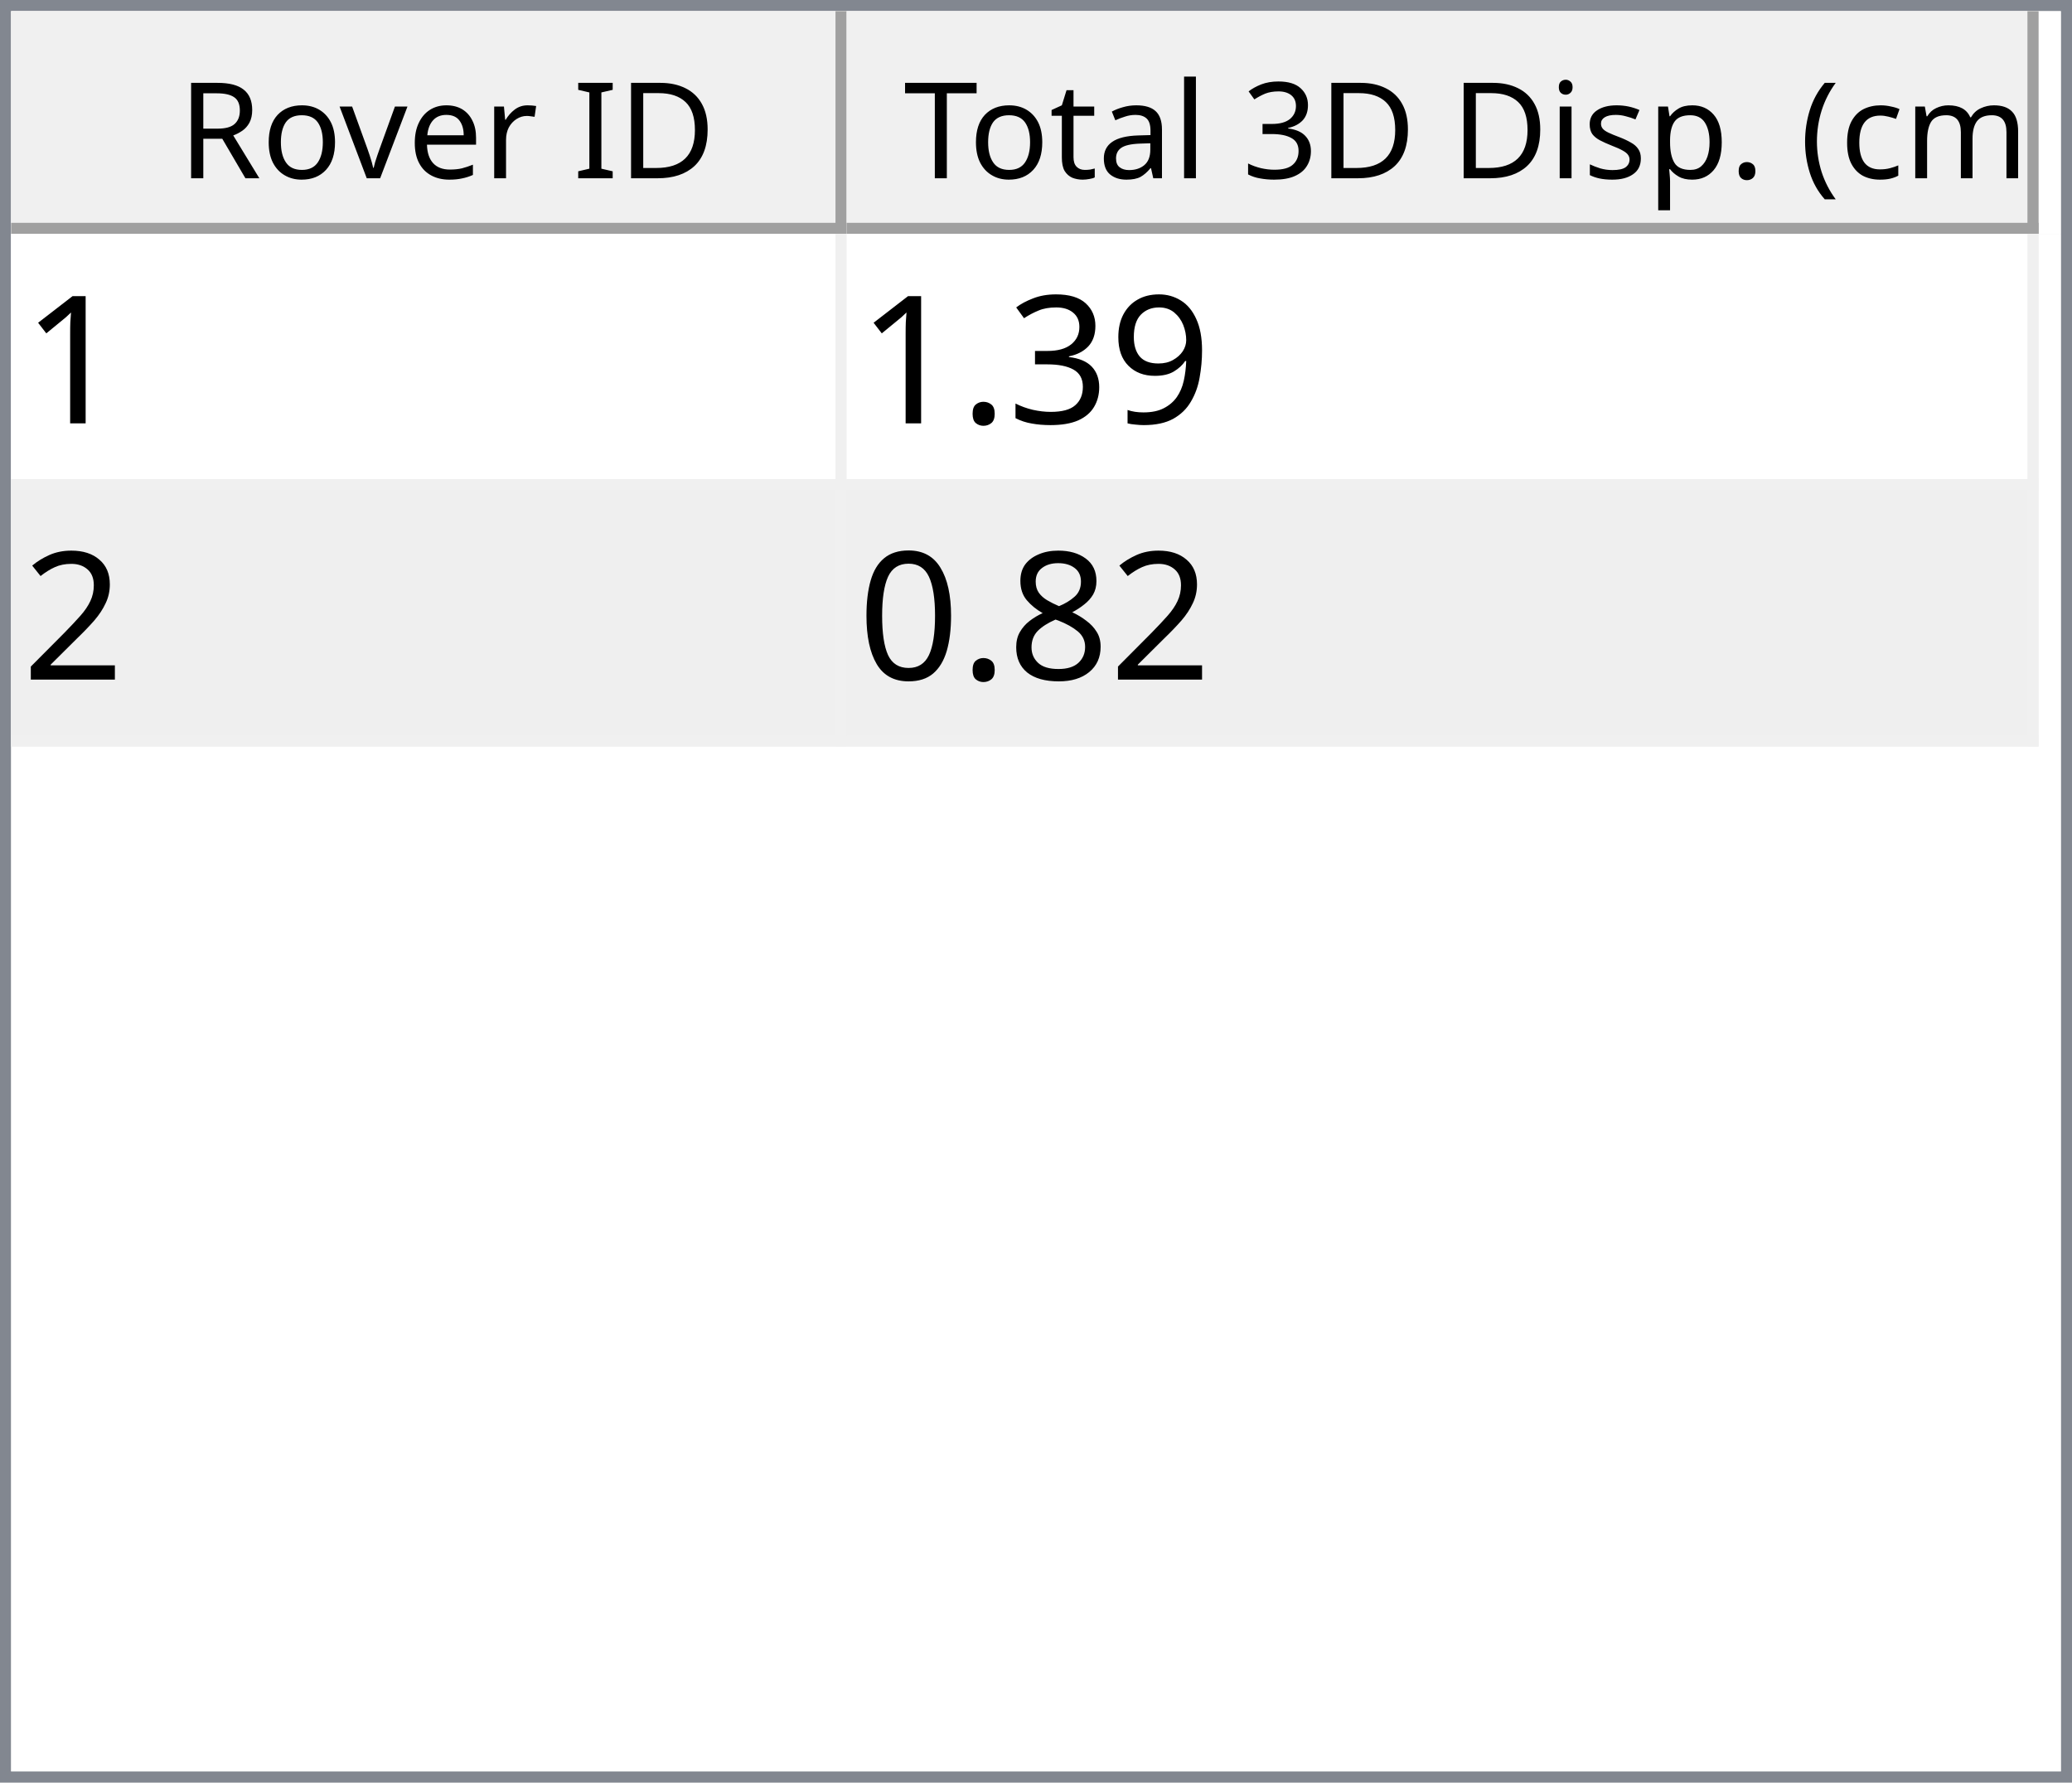
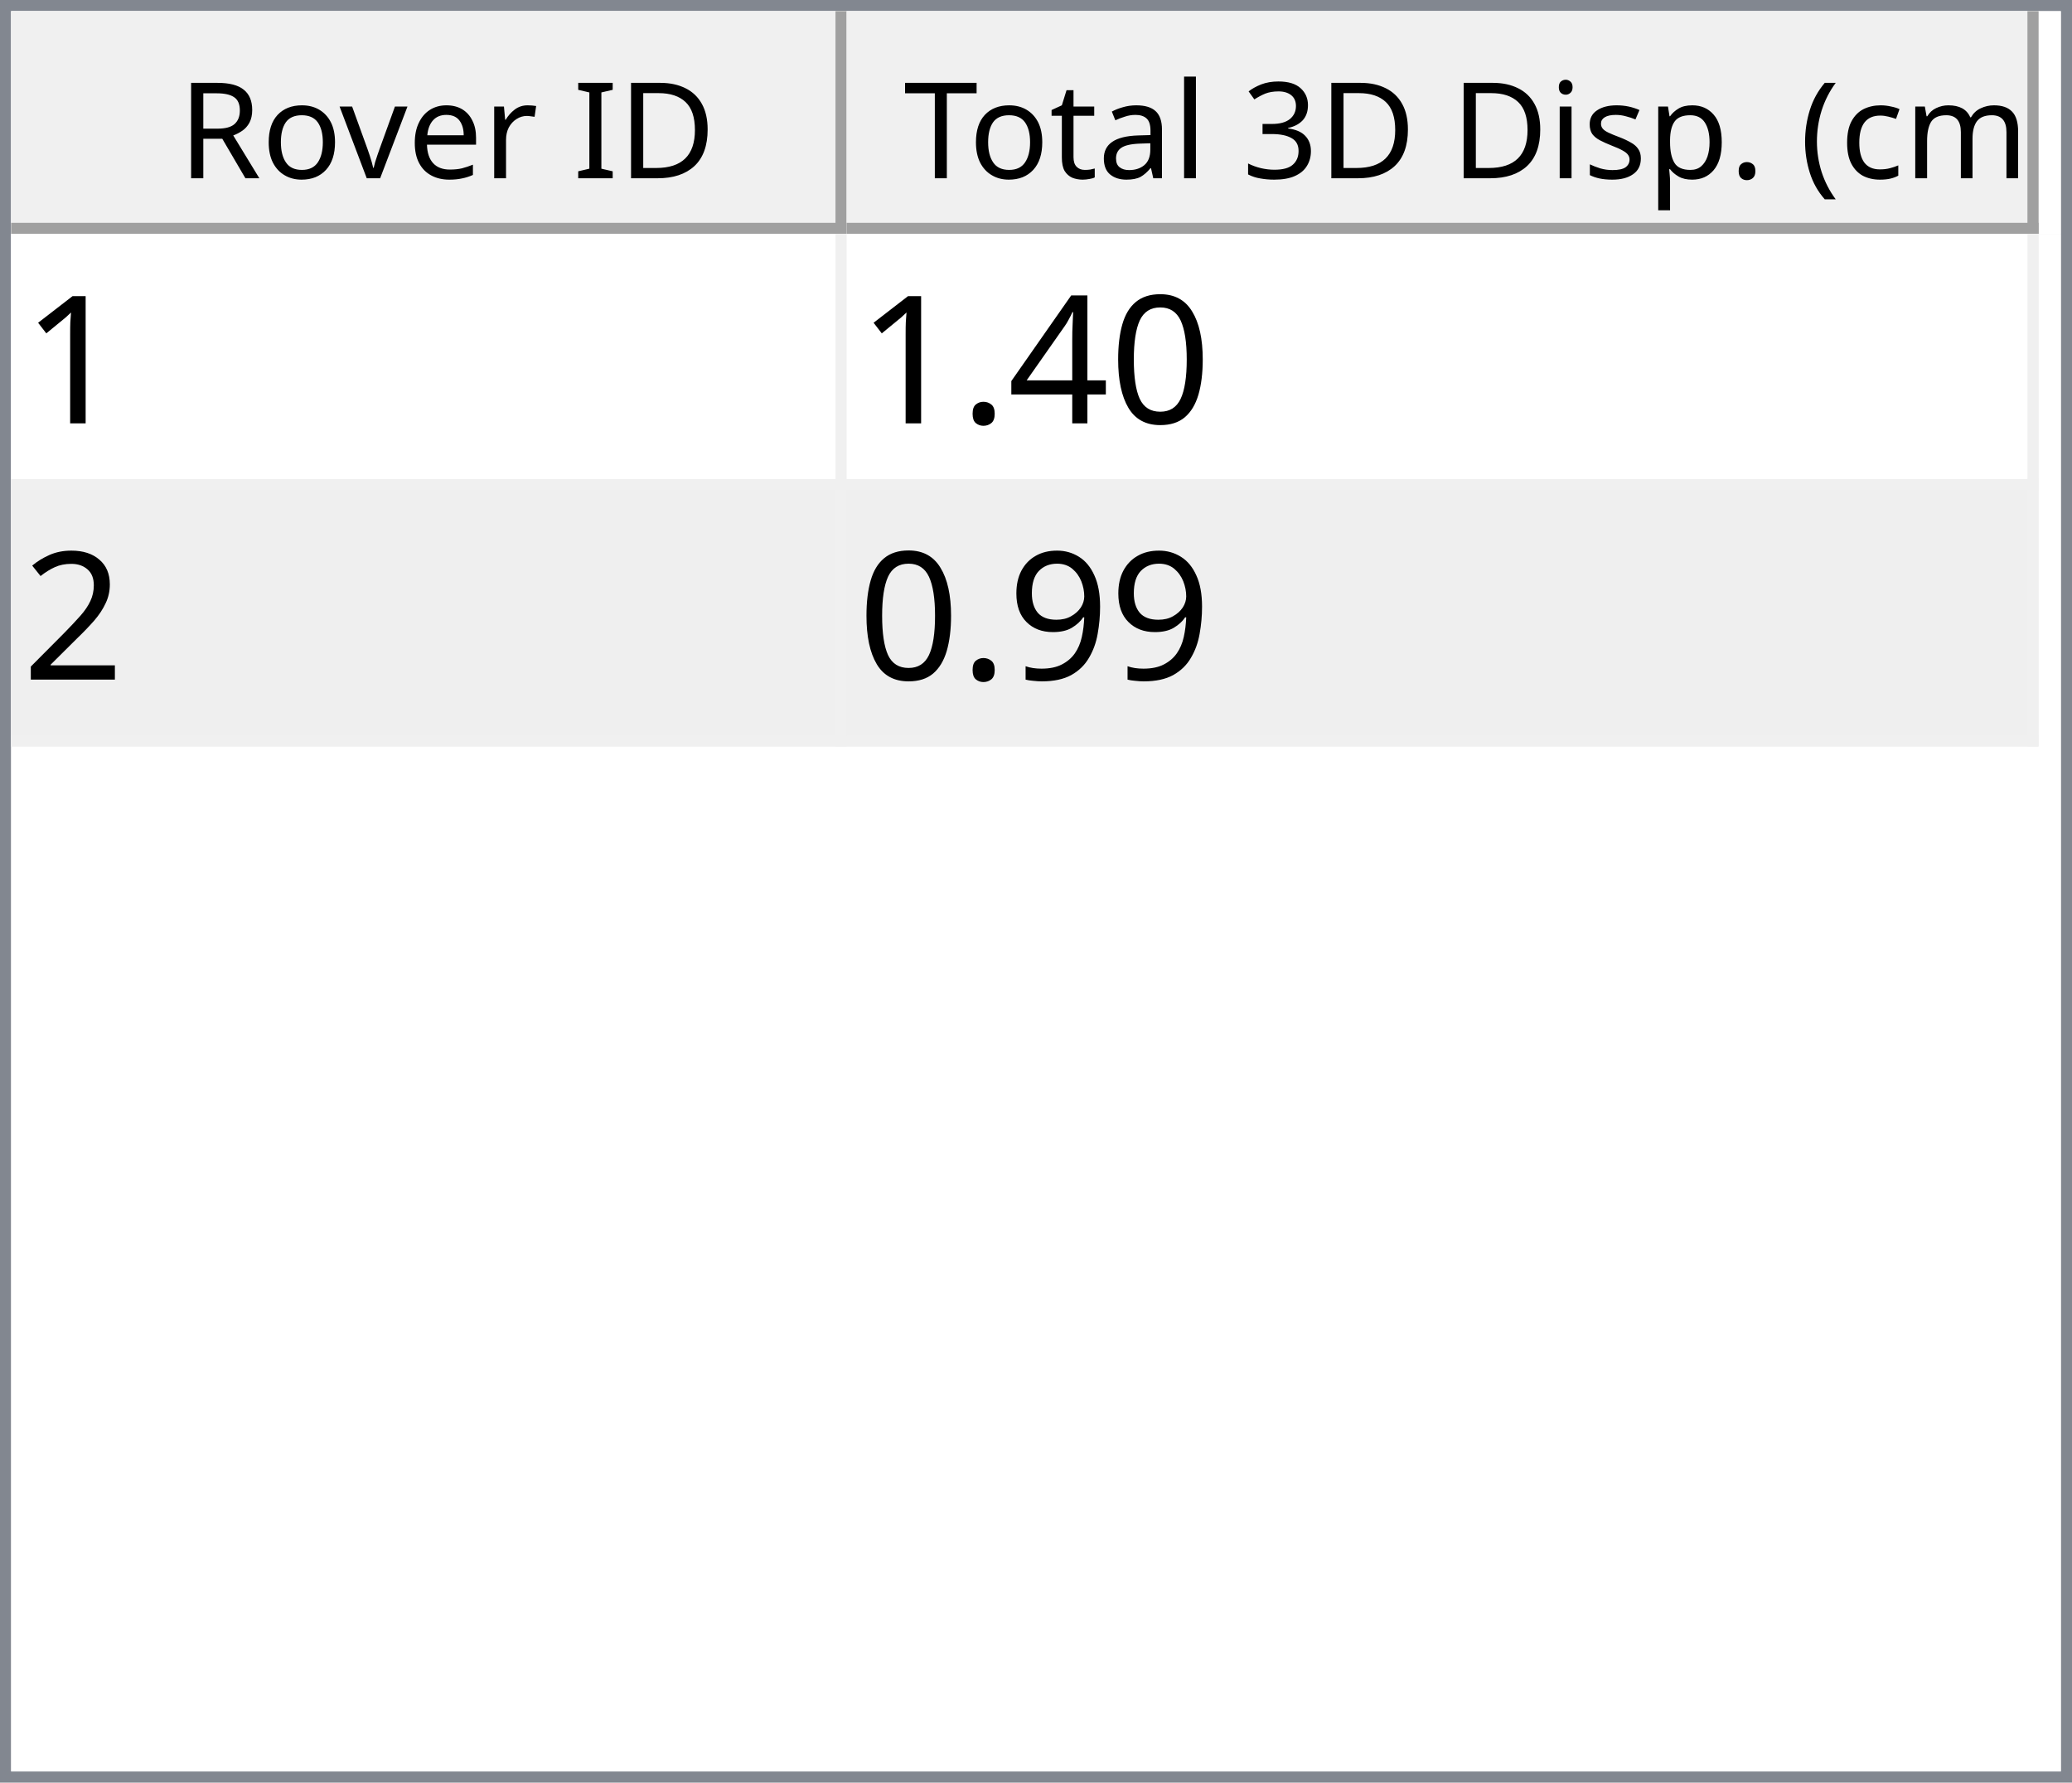
<svg xmlns="http://www.w3.org/2000/svg" style="fill-opacity:1; color-rendering:auto; color-interpolation:auto; text-rendering:auto; stroke:black; stroke-linecap:square; stroke-miterlimit:10; shape-rendering:auto; stroke-opacity:1; fill:black; stroke-dasharray:none; font-weight:normal; stroke-width:1; font-family:'Dialog'; font-style:normal; stroke-linejoin:miter; font-size:12px; stroke-dashoffset:0; image-rendering:auto;" width="186" height="160">
  <defs id="genericDefs" />
  <g>
    <defs id="defs1">
      <clipPath clipPathUnits="userSpaceOnUse" id="clipPath1">
        <path d="M0 0 L186 0 L186 160 L0 160 L0 0 Z" />
      </clipPath>
      <clipPath clipPathUnits="userSpaceOnUse" id="clipPath2">
        <path d="M0 0 L0 160 L186 160 L186 0 Z" />
      </clipPath>
      <clipPath clipPathUnits="userSpaceOnUse" id="clipPath3">
        <path d="M0 0 L0 20 L184 20 L184 0 Z" />
      </clipPath>
      <clipPath clipPathUnits="userSpaceOnUse" id="clipPath4">
        <path d="M0 0 L0 20 L75 20 L75 0 Z" />
      </clipPath>
      <clipPath clipPathUnits="userSpaceOnUse" id="clipPath5">
        <path d="M1 1 L1 19 L74 19 L74 1 Z" />
      </clipPath>
      <clipPath clipPathUnits="userSpaceOnUse" id="clipPath6">
        <path d="M0 0 L0 18 L73 18 L73 0 Z" />
      </clipPath>
      <clipPath clipPathUnits="userSpaceOnUse" id="clipPath7">
        <path d="M-0.5 -0.5 L-0.5 19.5 L74.5 19.5 L74.5 -0.5 Z" />
      </clipPath>
      <clipPath clipPathUnits="userSpaceOnUse" id="clipPath8">
        <path d="M0 0 L0 20 L107 20 L107 0 Z" />
      </clipPath>
      <clipPath clipPathUnits="userSpaceOnUse" id="clipPath9">
        <path d="M1 1 L1 19 L106 19 L106 1 Z" />
      </clipPath>
      <clipPath clipPathUnits="userSpaceOnUse" id="clipPath10">
        <path d="M0 0 L0 18 L105 18 L105 0 Z" />
      </clipPath>
      <clipPath clipPathUnits="userSpaceOnUse" id="clipPath11">
        <path d="M-0.5 -0.5 L-0.5 19.5 L106.5 19.5 L106.5 -0.5 Z" />
      </clipPath>
      <clipPath clipPathUnits="userSpaceOnUse" id="clipPath12">
        <path d="M0 0 L0 138 L184 138 L184 0 Z" />
      </clipPath>
      <clipPath clipPathUnits="userSpaceOnUse" id="clipPath13">
        <path d="M0 0 L0 46 L182 46 L182 0 Z" />
      </clipPath>
      <clipPath clipPathUnits="userSpaceOnUse" id="clipPath14">
        <path d="M-0.5 -0.5 L-0.5 45.5 L181.5 45.5 L181.5 -0.5 Z" />
      </clipPath>
      <clipPath clipPathUnits="userSpaceOnUse" id="clipPath15">
        <path d="M0 0 L0 22 L74 22 L74 0 Z" />
      </clipPath>
      <clipPath clipPathUnits="userSpaceOnUse" id="clipPath16">
        <path d="M0 0 L0 22 L106 22 L106 0 Z" />
      </clipPath>
      <font horiz-adv-x="64.551" id="font1">
        <font-face ascent="107.91" descent="25.098" units-per-em="100" style="font-style:normal; font-family:Segoe UI; font-weight:normal;" />
        <missing-glyph horiz-adv-x="64.551" d="M8.109 0 L8.109 68.266 L56.453 68.266 L56.453 0 L8.109 0 ZM15.328 7.234 L49.219 7.234 L49.219 61.031 L15.328 61.031 L15.328 7.234 Z" />
        <glyph unicode="D" horiz-adv-x="70.117" d="M9.188 0 L9.188 70.016 L28.516 70.016 Q65.531 70.016 65.531 35.891 Q65.531 19.672 55.25 9.836 Q44.969 0 27.734 0 L9.188 0 ZM17.391 62.594 L17.391 7.422 L27.828 7.422 Q41.609 7.422 49.273 14.797 Q56.938 22.172 56.938 35.688 Q56.938 62.594 28.328 62.594 L17.391 62.594 Z" />
        <glyph unicode="I" horiz-adv-x="26.611" d="M17.391 0 L9.188 0 L9.188 70.016 L17.391 70.016 L17.391 0 Z" />
        <glyph unicode=" " horiz-adv-x="27.393" d="" />
        <glyph unicode="r" horiz-adv-x="34.766" d="M34.188 41.891 Q32.078 43.5 28.125 43.5 Q23 43.5 19.555 38.672 Q16.109 33.844 16.109 25.484 L16.109 0 L8.109 0 L8.109 50 L16.109 50 L16.109 39.703 L16.312 39.703 Q18.016 44.969 21.531 47.922 Q25.047 50.875 29.391 50.875 Q32.516 50.875 34.188 50.203 L34.188 41.891 Z" />
        <glyph unicode="e" horiz-adv-x="52.295" d="M48.297 23 L12.984 23 Q13.188 14.656 17.484 10.109 Q21.781 5.562 29.297 5.562 Q37.75 5.562 44.828 11.141 L44.828 3.609 Q38.234 -1.172 27.391 -1.172 Q16.797 -1.172 10.742 5.641 Q4.688 12.453 4.688 24.812 Q4.688 36.469 11.305 43.82 Q17.922 51.172 27.734 51.172 Q37.547 51.172 42.922 44.828 Q48.297 38.484 48.297 27.203 L48.297 23 ZM40.094 29.781 Q40.047 36.719 36.75 40.578 Q33.453 44.438 27.594 44.438 Q21.922 44.438 17.969 40.383 Q14.016 36.328 13.094 29.781 L40.094 29.781 Z" />
        <glyph unicode="v" horiz-adv-x="47.9" d="M47.406 50 L27.484 0 L19.625 0 L0.688 50 L9.469 50 L22.172 13.672 Q23.578 9.672 23.922 6.688 L24.125 6.688 Q24.609 10.453 25.688 13.484 L38.969 50 L47.406 50 Z" />
        <glyph unicode="o" horiz-adv-x="58.594" d="M29 -1.172 Q17.922 -1.172 11.305 5.836 Q4.688 12.844 4.688 24.422 Q4.688 37.016 11.57 44.094 Q18.453 51.172 30.172 51.172 Q41.359 51.172 47.633 44.289 Q53.906 37.406 53.906 25.203 Q53.906 13.234 47.141 6.031 Q40.375 -1.172 29 -1.172 ZM29.594 44.438 Q21.875 44.438 17.383 39.188 Q12.891 33.938 12.891 24.703 Q12.891 15.828 17.43 10.695 Q21.969 5.562 29.594 5.562 Q37.359 5.562 41.531 10.594 Q45.703 15.625 45.703 24.906 Q45.703 34.281 41.531 39.359 Q37.359 44.438 29.594 44.438 Z" />
        <glyph unicode="R" horiz-adv-x="59.814" d="M59.375 0 L49.609 0 L37.891 19.625 Q36.281 22.359 34.766 24.289 Q33.25 26.219 31.664 27.438 Q30.078 28.656 28.25 29.219 Q26.422 29.781 24.125 29.781 L17.391 29.781 L17.391 0 L9.188 0 L9.188 70.016 L30.078 70.016 Q34.672 70.016 38.555 68.867 Q42.438 67.719 45.289 65.375 Q48.141 63.031 49.758 59.547 Q51.375 56.062 51.375 51.375 Q51.375 47.703 50.273 44.656 Q49.172 41.609 47.148 39.211 Q45.125 36.812 42.266 35.133 Q39.406 33.453 35.844 32.516 L35.844 32.328 Q37.594 31.547 38.891 30.547 Q40.188 29.547 41.359 28.18 Q42.531 26.812 43.68 25.078 Q44.828 23.344 46.234 21.047 L59.375 0 ZM17.391 62.594 L17.391 37.203 L28.516 37.203 Q31.594 37.203 34.203 38.133 Q36.812 39.062 38.719 40.797 Q40.625 42.531 41.703 45.047 Q42.781 47.562 42.781 50.688 Q42.781 56.297 39.141 59.445 Q35.5 62.594 28.609 62.594 L17.391 62.594 Z" />
        <glyph unicode=")" horiz-adv-x="30.176" d="M8.297 -15.922 L1.172 -15.922 Q16.406 2.344 16.406 26.812 Q16.406 51.469 1.078 70.016 L8.297 70.016 Q23.531 52.156 23.531 26.703 Q23.531 1.375 8.297 -15.922 Z" />
        <glyph unicode="m" horiz-adv-x="86.133" d="M79.109 0 L71.094 0 L71.094 28.719 Q71.094 37.016 68.531 40.727 Q65.969 44.438 59.906 44.438 Q54.781 44.438 51.195 39.75 Q47.609 35.062 47.609 28.516 L47.609 0 L39.594 0 L39.594 29.688 Q39.594 44.438 28.219 44.438 Q22.953 44.438 19.531 40.016 Q16.109 35.594 16.109 28.516 L16.109 0 L8.109 0 L8.109 50 L16.109 50 L16.109 42.094 L16.312 42.094 Q21.625 51.172 31.844 51.172 Q36.969 51.172 40.773 48.312 Q44.578 45.453 46 40.828 Q51.562 51.172 62.594 51.172 Q79.109 51.172 79.109 30.812 L79.109 0 Z" />
        <glyph unicode="c" horiz-adv-x="46.191" d="M42.188 2.297 Q36.422 -1.172 28.516 -1.172 Q17.828 -1.172 11.258 5.789 Q4.688 12.75 4.688 23.828 Q4.688 36.188 11.766 43.68 Q18.844 51.172 30.672 51.172 Q37.25 51.172 42.281 48.734 L42.281 40.531 Q36.719 44.438 30.375 44.438 Q22.703 44.438 17.797 38.945 Q12.891 33.453 12.891 24.516 Q12.891 15.719 17.508 10.641 Q22.125 5.562 29.891 5.562 Q36.422 5.562 42.188 9.906 L42.188 2.297 Z" />
        <glyph unicode="(" horiz-adv-x="30.176" d="M29.109 -15.922 L21.969 -15.922 Q6.844 1.375 6.844 26.703 Q6.844 52.156 21.969 70.016 L29.203 70.016 Q13.875 51.469 13.875 26.812 Q13.875 2.344 29.109 -15.922 Z" />
        <glyph unicode="." horiz-adv-x="21.68" d="M10.891 -1.078 Q8.641 -1.078 7.055 0.539 Q5.469 2.156 5.469 4.391 Q5.469 6.641 7.055 8.273 Q8.641 9.906 10.891 9.906 Q13.188 9.906 14.797 8.273 Q16.406 6.641 16.406 4.391 Q16.406 2.156 14.797 0.539 Q13.188 -1.078 10.891 -1.078 Z" />
        <glyph unicode="p" horiz-adv-x="58.789" d="M16.312 7.234 L16.109 7.234 L16.109 -23 L8.109 -23 L8.109 50 L16.109 50 L16.109 41.219 L16.312 41.219 Q22.219 51.172 33.594 51.172 Q43.266 51.172 48.688 44.461 Q54.109 37.75 54.109 26.469 Q54.109 13.922 48 6.375 Q41.891 -1.172 31.297 -1.172 Q21.578 -1.172 16.312 7.234 ZM16.109 27.391 L16.109 20.406 Q16.109 14.203 20.141 9.883 Q24.172 5.562 30.375 5.562 Q37.641 5.562 41.773 11.133 Q45.906 16.703 45.906 26.609 Q45.906 34.969 42.047 39.703 Q38.188 44.438 31.594 44.438 Q24.609 44.438 20.359 39.578 Q16.109 34.719 16.109 27.391 Z" />
        <glyph unicode="s" horiz-adv-x="42.432" d="M5.078 1.812 L5.078 10.406 Q11.625 5.562 19.484 5.562 Q30.031 5.562 30.031 12.594 Q30.031 14.594 29.125 15.992 Q28.219 17.391 26.68 18.461 Q25.141 19.531 23.07 20.383 Q21 21.234 18.609 22.172 Q15.281 23.484 12.766 24.828 Q10.25 26.172 8.57 27.859 Q6.891 29.547 6.031 31.695 Q5.172 33.844 5.172 36.719 Q5.172 40.234 6.789 42.945 Q8.406 45.656 11.086 47.484 Q13.766 49.312 17.211 50.242 Q20.656 51.172 24.312 51.172 Q30.812 51.172 35.938 48.922 L35.938 40.828 Q30.422 44.438 23.25 44.438 Q21 44.438 19.195 43.922 Q17.391 43.406 16.094 42.477 Q14.797 41.547 14.086 40.258 Q13.375 38.969 13.375 37.406 Q13.375 35.453 14.086 34.133 Q14.797 32.812 16.164 31.789 Q17.531 30.766 19.484 29.938 Q21.438 29.109 23.922 28.125 Q27.25 26.859 29.883 25.516 Q32.516 24.172 34.375 22.484 Q36.234 20.797 37.234 18.602 Q38.234 16.406 38.234 13.375 Q38.234 9.672 36.602 6.938 Q34.969 4.203 32.234 2.398 Q29.5 0.594 25.93 -0.289 Q22.359 -1.172 18.453 -1.172 Q10.75 -1.172 5.078 1.812 Z" />
        <glyph unicode="i" horiz-adv-x="24.219" d="M12.203 62.703 Q10.062 62.703 8.547 64.164 Q7.031 65.625 7.031 67.875 Q7.031 70.125 8.547 71.609 Q10.062 73.094 12.203 73.094 Q14.406 73.094 15.945 71.609 Q17.484 70.125 17.484 67.875 Q17.484 65.719 15.945 64.211 Q14.406 62.703 12.203 62.703 ZM16.109 0 L8.109 0 L8.109 50 L16.109 50 L16.109 0 Z" />
        <glyph unicode="3" horiz-adv-x="53.906" d="M46.531 19.828 Q46.531 15.094 44.75 11.211 Q42.969 7.328 39.719 4.57 Q36.469 1.812 31.93 0.297 Q27.391 -1.219 21.922 -1.219 Q11.922 -1.219 6 2.594 L6 11.188 Q13.094 5.609 22.219 5.609 Q25.875 5.609 28.828 6.539 Q31.781 7.469 33.906 9.227 Q36.031 10.984 37.18 13.477 Q38.328 15.969 38.328 19.094 Q38.328 32.812 18.797 32.812 L12.984 32.812 L12.984 39.594 L18.5 39.594 Q35.797 39.594 35.797 52.484 Q35.797 64.406 22.609 64.406 Q15.188 64.406 8.688 59.422 L8.688 67.188 Q15.375 71.188 24.609 71.188 Q29 71.188 32.57 69.969 Q36.141 68.75 38.68 66.555 Q41.219 64.359 42.609 61.281 Q44 58.203 44 54.5 Q44 40.672 30.031 36.719 L30.031 36.531 Q33.594 36.141 36.625 34.797 Q39.656 33.453 41.852 31.305 Q44.047 29.156 45.289 26.25 Q46.531 23.344 46.531 19.828 Z" />
        <glyph unicode="l" horiz-adv-x="24.219" d="M16.109 0 L8.109 0 L8.109 74.031 L16.109 74.031 L16.109 0 Z" />
        <glyph unicode="a" horiz-adv-x="50.879" d="M43.891 0 L35.891 0 L35.891 7.812 L35.688 7.812 Q30.469 -1.172 20.312 -1.172 Q12.844 -1.172 8.617 2.781 Q4.391 6.734 4.391 13.281 Q4.391 27.297 20.906 29.594 L35.891 31.688 Q35.891 44.438 25.594 44.438 Q16.547 44.438 9.281 38.281 L9.281 46.484 Q16.656 51.172 26.266 51.172 Q43.891 51.172 43.891 32.516 L43.891 0 ZM35.891 25.297 L23.828 23.641 Q18.266 22.859 15.43 20.875 Q12.594 18.891 12.594 13.875 Q12.594 10.203 15.211 7.883 Q17.828 5.562 22.172 5.562 Q28.125 5.562 32.008 9.742 Q35.891 13.922 35.891 20.312 L35.891 25.297 Z" />
        <glyph unicode="t" horiz-adv-x="33.887" d="M31.297 0.484 Q28.469 -1.078 23.828 -1.078 Q10.688 -1.078 10.688 13.578 L10.688 43.172 L2.094 43.172 L2.094 50 L10.688 50 L10.688 62.203 L18.703 64.797 L18.703 50 L31.297 50 L31.297 43.172 L18.703 43.172 L18.703 14.984 Q18.703 9.969 20.414 7.82 Q22.125 5.672 26.078 5.672 Q29.109 5.672 31.297 7.328 L31.297 0.484 Z" />
        <glyph unicode="T" horiz-adv-x="52.393" d="M50.594 62.594 L30.375 62.594 L30.375 0 L22.172 0 L22.172 62.594 L2 62.594 L2 70.016 L50.594 70.016 L50.594 62.594 Z" />
      </font>
      <font horiz-adv-x="75.0" id="font2">
        <font-face ascent="100.537" descent="21.973" units-per-em="100" style="font-style:normal; font-family:sans-serif; font-weight:normal;" />
        <missing-glyph horiz-adv-x="75.0" d="M12.5 0 L12.5 62.5 L62.5 62.5 L62.5 0 L12.5 0 ZM14.062 1.562 L60.938 1.562 L60.938 60.938 L14.062 60.938 L14.062 1.562 Z" />
        <glyph unicode="1" horiz-adv-x="55.615" d="M37.25 0 L28.469 0 L28.469 56 Q25.297 52.984 20.141 49.953 Q14.984 46.922 10.891 45.406 L10.891 53.906 Q18.266 57.375 23.781 62.305 Q29.297 67.234 31.594 71.875 L37.25 71.875 L37.25 0 Z" />
-         <glyph unicode="9" horiz-adv-x="55.615" d="M5.469 16.547 L13.922 17.328 Q14.984 11.375 18.016 8.688 Q21.047 6 25.781 6 Q29.828 6 32.883 7.859 Q35.938 9.719 37.891 12.82 Q39.844 15.922 41.164 21.195 Q42.484 26.469 42.484 31.938 Q42.484 32.516 42.438 33.688 Q39.797 29.5 35.234 26.883 Q30.672 24.266 25.344 24.266 Q16.453 24.266 10.305 30.711 Q4.156 37.156 4.156 47.703 Q4.156 58.594 10.578 65.234 Q17 71.875 26.656 71.875 Q33.641 71.875 39.43 68.117 Q45.219 64.359 48.219 57.398 Q51.219 50.438 51.219 37.25 Q51.219 23.531 48.242 15.406 Q45.266 7.281 39.383 3.031 Q33.5 -1.219 25.594 -1.219 Q17.188 -1.219 11.867 3.445 Q6.547 8.109 5.469 16.547 ZM41.453 48.141 Q41.453 55.719 37.43 60.156 Q33.406 64.594 27.734 64.594 Q21.875 64.594 17.531 59.812 Q13.188 55.031 13.188 47.406 Q13.188 40.578 17.312 36.305 Q21.438 32.031 27.484 32.031 Q33.594 32.031 37.523 36.305 Q41.453 40.578 41.453 48.141 Z" />
-         <glyph unicode="3" horiz-adv-x="55.615" d="M4.203 18.891 L12.984 20.062 Q14.5 12.594 18.141 9.297 Q21.781 6 27 6 Q33.203 6 37.477 10.297 Q41.75 14.594 41.75 20.953 Q41.75 27 37.797 30.93 Q33.844 34.859 27.734 34.859 Q25.25 34.859 21.531 33.891 L22.516 41.609 Q23.391 41.5 23.922 41.5 Q29.547 41.5 34.039 44.43 Q38.531 47.359 38.531 53.469 Q38.531 58.297 35.258 61.477 Q31.984 64.656 26.812 64.656 Q21.688 64.656 18.266 61.43 Q14.844 58.203 13.875 51.766 L5.078 53.328 Q6.688 62.156 12.398 67.016 Q18.109 71.875 26.609 71.875 Q32.469 71.875 37.398 69.359 Q42.328 66.844 44.945 62.5 Q47.562 58.156 47.562 53.266 Q47.562 48.641 45.07 44.828 Q42.578 41.016 37.703 38.766 Q44.047 37.312 47.562 32.695 Q51.078 28.078 51.078 21.141 Q51.078 11.766 44.242 5.25 Q37.406 -1.266 26.953 -1.266 Q17.531 -1.266 11.305 4.352 Q5.078 9.969 4.203 18.891 Z" />
+         <glyph unicode="0" horiz-adv-x="55.615" d="M4.156 35.297 Q4.156 48 6.766 55.742 Q9.375 63.484 14.523 67.68 Q19.672 71.875 27.484 71.875 Q33.25 71.875 37.594 69.555 Q41.938 67.234 44.773 62.867 Q47.609 58.5 49.219 52.227 Q50.828 45.953 50.828 35.297 Q50.828 22.703 48.242 14.969 Q45.656 7.234 40.508 3.008 Q35.359 -1.219 27.484 -1.219 Q17.141 -1.219 11.234 6.203 Q4.156 15.141 4.156 35.297 ZM13.188 35.297 Q13.188 17.672 17.312 11.836 Q21.438 6 27.484 6 Q33.547 6 37.672 11.859 Q41.797 17.719 41.797 35.297 Q41.797 52.984 37.672 58.789 Q33.547 64.594 27.391 64.594 Q21.344 64.594 17.719 59.469 Q13.188 52.938 13.188 35.297 Z" />
+         <glyph unicode="4" horiz-adv-x="55.615" d="M32.328 0 L32.328 17.141 L1.266 17.141 L1.266 25.203 L33.938 71.578 L41.109 71.578 L41.109 25.203 L50.781 25.203 L50.781 17.141 L41.109 17.141 L41.109 0 L32.328 0 ZM32.328 25.203 L32.328 57.469 L9.906 25.203 L32.328 25.203 Z" />
        <glyph unicode="." horiz-adv-x="27.783" d="M9.078 0 L9.078 10.016 L19.094 10.016 L19.094 0 L9.078 0 Z" />
        <glyph unicode="2" horiz-adv-x="55.615" d="M50.344 8.453 L50.344 0 L3.031 0 Q2.938 3.172 4.047 6.109 Q5.859 10.938 9.836 15.625 Q13.812 20.312 21.344 26.469 Q33.016 36.031 37.117 41.625 Q41.219 47.219 41.219 52.203 Q41.219 57.422 37.477 61.008 Q33.734 64.594 27.734 64.594 Q21.391 64.594 17.578 60.789 Q13.766 56.984 13.719 50.25 L4.688 51.172 Q5.609 61.281 11.664 66.578 Q17.719 71.875 27.938 71.875 Q38.234 71.875 44.242 66.164 Q50.25 60.453 50.25 52 Q50.25 47.703 48.492 43.555 Q46.734 39.406 42.656 34.812 Q38.578 30.219 29.109 22.219 Q21.188 15.578 18.945 13.211 Q16.703 10.844 15.234 8.453 L50.344 8.453 Z" />
-         <glyph unicode="8" horiz-adv-x="55.615" d="M17.672 38.812 Q12.203 40.828 9.57 44.539 Q6.938 48.25 6.938 53.422 Q6.938 61.234 12.555 66.555 Q18.172 71.875 27.484 71.875 Q36.859 71.875 42.578 66.43 Q48.297 60.984 48.297 53.172 Q48.297 48.188 45.68 44.508 Q43.062 40.828 37.75 38.812 Q44.344 36.672 47.781 31.883 Q51.219 27.094 51.219 20.453 Q51.219 11.281 44.727 5.031 Q38.234 -1.219 27.641 -1.219 Q17.047 -1.219 10.547 5.055 Q4.047 11.328 4.047 20.703 Q4.047 27.688 7.594 32.398 Q11.141 37.109 17.672 38.812 ZM15.922 53.719 Q15.922 48.641 19.195 45.414 Q22.469 42.188 27.688 42.188 Q32.766 42.188 36.016 45.383 Q39.266 48.578 39.266 53.219 Q39.266 58.062 35.914 61.359 Q32.562 64.656 27.594 64.656 Q22.562 64.656 19.242 61.43 Q15.922 58.203 15.922 53.719 ZM13.094 20.656 Q13.094 16.891 14.875 13.375 Q16.656 9.859 20.172 7.93 Q23.688 6 27.734 6 Q34.031 6 38.133 10.055 Q42.234 14.109 42.234 20.359 Q42.234 26.703 38.016 30.859 Q33.797 35.016 27.438 35.016 Q21.234 35.016 17.164 30.914 Q13.094 26.812 13.094 20.656 Z" />
-         <glyph unicode="0" horiz-adv-x="55.615" d="M4.156 35.297 Q4.156 48 6.766 55.742 Q9.375 63.484 14.523 67.68 Q19.672 71.875 27.484 71.875 Q33.25 71.875 37.594 69.555 Q41.938 67.234 44.773 62.867 Q47.609 58.5 49.219 52.227 Q50.828 45.953 50.828 35.297 Q50.828 22.703 48.242 14.969 Q45.656 7.234 40.508 3.008 Q35.359 -1.219 27.484 -1.219 Q17.141 -1.219 11.234 6.203 Q4.156 15.141 4.156 35.297 ZM13.188 35.297 Q13.188 17.672 17.312 11.836 Q21.438 6 27.484 6 Q33.547 6 37.672 11.859 Q41.797 17.719 41.797 35.297 Q41.797 52.984 37.672 58.789 Q33.547 64.594 27.391 64.594 Q21.344 64.594 17.719 59.469 Q13.188 52.938 13.188 35.297 Z" />
+         <glyph unicode="9" horiz-adv-x="55.615" d="M5.469 16.547 L13.922 17.328 Q14.984 11.375 18.016 8.688 Q21.047 6 25.781 6 Q29.828 6 32.883 7.859 Q35.938 9.719 37.891 12.82 Q39.844 15.922 41.164 21.195 Q42.484 26.469 42.484 31.938 Q42.484 32.516 42.438 33.688 Q39.797 29.5 35.234 26.883 Q30.672 24.266 25.344 24.266 Q16.453 24.266 10.305 30.711 Q4.156 37.156 4.156 47.703 Q4.156 58.594 10.578 65.234 Q17 71.875 26.656 71.875 Q33.641 71.875 39.43 68.117 Q45.219 64.359 48.219 57.398 Q51.219 50.438 51.219 37.25 Q51.219 23.531 48.242 15.406 Q45.266 7.281 39.383 3.031 Q33.5 -1.219 25.594 -1.219 Q17.188 -1.219 11.867 3.445 Q6.547 8.109 5.469 16.547 ZM41.453 48.141 Q41.453 55.719 37.43 60.156 Q33.406 64.594 27.734 64.594 Q21.875 64.594 17.531 59.812 Q13.188 55.031 13.188 47.406 Q13.188 40.578 17.312 36.305 Q21.438 32.031 27.484 32.031 Q33.594 32.031 37.523 36.305 Q41.453 40.578 41.453 48.141 Z" />
      </font>
    </defs>
    <g style="fill:white; stroke:white;">
      <rect x="0" y="0" width="186" style="clip-path:url(#clipPath1); stroke:none;" height="160" />
    </g>
    <g style="fill:white; text-rendering:optimizeSpeed; color-rendering:optimizeSpeed; image-rendering:optimizeSpeed; shape-rendering:crispEdges; stroke:white; color-interpolation:sRGB;">
      <rect x="0" width="186" height="160" y="0" style="stroke:none;" />
      <path style="stroke:none;" d="M0 160 L186 160 L186 0 L0 0 Z" />
    </g>
    <g style="fill:rgb(240,240,240); font-family:'Segoe UI'; stroke:rgb(240,240,240);">
      <rect x="0" y="0" width="186" style="clip-path:url(#clipPath2); stroke:none;" height="160" />
    </g>
    <g style="fill:rgb(130,135,144); font-family:'Segoe UI'; stroke:rgb(130,135,144);">
      <path d="M0 0 L186 0 L186 160 L0 160 L0 0 ZM1 1 L185 1 L185 159 L1 159 L1 1 Z" style="fill-rule:evenodd; clip-path:url(#clipPath2); stroke:none;" />
    </g>
    <g style="fill:white; font-family:'Segoe UI'; stroke:white;" transform="translate(1,1)">
      <rect x="0" y="0" width="184" style="clip-path:url(#clipPath3); stroke:none;" height="20" />
    </g>
    <g style="fill:rgb(240,240,240); font-family:'Segoe UI'; stroke:rgb(240,240,240);" transform="translate(1,1)">
      <rect x="0" y="0" width="75" style="clip-path:url(#clipPath4); stroke:none;" height="20" />
    </g>
    <g style="font-family:'Segoe UI';" transform="translate(2,2)">
      <text x="14" xml:space="preserve" y="14" style="clip-path:url(#clipPath6); stroke:none;">Rover ID</text>
    </g>
    <g style="fill:rgb(160,160,160); font-family:'Segoe UI'; stroke:rgb(160,160,160); stroke-linejoin:bevel;" transform="translate(1.5,1.5)">
      <line x1="74" x2="74" y1="0" style="fill:none; clip-path:url(#clipPath7);" y2="19" />
    </g>
    <g style="fill:rgb(160,160,160); font-family:'Segoe UI'; stroke:rgb(160,160,160); stroke-linejoin:bevel;" transform="matrix(1,0,0,1,1,1) translate(0.5,0.5)">
      <line x1="0" x2="74" y1="19" style="fill:none; clip-path:url(#clipPath7);" y2="19" />
    </g>
    <g style="fill:rgb(240,240,240); font-family:'Segoe UI'; stroke:rgb(240,240,240);" transform="translate(76,1)">
      <rect x="0" y="0" width="107" style="clip-path:url(#clipPath8); stroke:none;" height="20" />
    </g>
    <g style="font-family:'Segoe UI';" transform="translate(77,2)">
      <text x="1" xml:space="preserve" y="14" style="clip-path:url(#clipPath10); stroke:none;"> Total 3D Disp. (cm)</text>
    </g>
    <g style="fill:rgb(160,160,160); font-family:'Segoe UI'; stroke:rgb(160,160,160); stroke-linejoin:bevel;" transform="translate(76.5,1.5)">
      <line x1="106" x2="106" y1="0" style="fill:none; clip-path:url(#clipPath11);" y2="19" />
    </g>
    <g style="fill:rgb(160,160,160); font-family:'Segoe UI'; stroke:rgb(160,160,160); stroke-linejoin:bevel;" transform="matrix(1,0,0,1,76,1) translate(0.5,0.5)">
      <line x1="0" x2="106" y1="19" style="fill:none; clip-path:url(#clipPath11);" y2="19" />
    </g>
    <g style="fill:white; font-family:'Segoe UI'; stroke:white;" transform="translate(1,21)">
      <rect x="0" y="0" width="184" style="clip-path:url(#clipPath12); stroke:none;" height="138" />
    </g>
    <g style="fill:rgb(240,240,240); font-size:16px; font-family:sans-serif; stroke:rgb(240,240,240);" transform="translate(1,21)">
      <rect x="0" y="0" width="182" style="clip-path:url(#clipPath13); stroke:none;" height="46" />
      <line transform="translate(0.5,0.5)" x1="0" x2="181" y1="22" style="clip-path:url(#clipPath14); fill:none; stroke-linejoin:bevel;" y2="22" />
    </g>
    <g transform="matrix(1,0,0,1,1,21) translate(0.5,0.5)" style="fill:rgb(240,240,240); font-size:16px; font-family:sans-serif; stroke:rgb(240,240,240); stroke-linejoin:bevel;">
      <line x1="0" x2="181" y1="45" style="fill:none; clip-path:url(#clipPath14);" y2="45" />
    </g>
    <g transform="matrix(1,0,0,1,1,21) translate(0.5,0.5)" style="fill:rgb(240,240,240); font-size:16px; font-family:sans-serif; stroke:rgb(240,240,240); stroke-linejoin:bevel;">
      <line x1="74" x2="74" y1="0" style="fill:none; clip-path:url(#clipPath14);" y2="45" />
    </g>
    <g transform="matrix(1,0,0,1,1,21) translate(0.5,0.5)" style="fill:rgb(240,240,240); font-size:16px; font-family:sans-serif; stroke:rgb(240,240,240); stroke-linejoin:bevel;">
      <line x1="181" x2="181" y1="0" style="fill:none; clip-path:url(#clipPath14);" y2="45" />
    </g>
    <g style="fill:white; font-size:16px; font-family:sans-serif; stroke:white;" transform="matrix(1,0,0,1,1,21)">
      <rect x="0" y="0" width="74" style="clip-path:url(#clipPath15); stroke:none;" height="22" />
      <text x="1" y="17" style="fill:black; clip-path:url(#clipPath15); stroke:none;" xml:space="preserve">1</text>
    </g>
    <g style="fill:white; font-size:16px; font-family:sans-serif; stroke:white;" transform="matrix(1,0,0,1,1,21) translate(75,0)">
      <rect x="0" y="0" width="106" style="clip-path:url(#clipPath16); stroke:none;" height="22" />
-       <text x="1" y="17" style="fill:black; clip-path:url(#clipPath16); stroke:none;" xml:space="preserve">1.39</text>
+       <text x="1" y="17" style="fill:black; clip-path:url(#clipPath16); stroke:none;" xml:space="preserve">1.40</text>
    </g>
    <g style="fill:rgb(239,239,239); font-size:16px; font-family:sans-serif; stroke:rgb(239,239,239);" transform="matrix(1,0,0,1,1,21) translate(0,23)">
      <rect x="0" y="0" width="74" style="clip-path:url(#clipPath15); stroke:none;" height="22" />
      <text x="1" y="17" style="fill:black; clip-path:url(#clipPath15); stroke:none;" xml:space="preserve">2</text>
    </g>
    <g style="fill:rgb(239,239,239); font-size:16px; font-family:sans-serif; stroke:rgb(239,239,239);" transform="matrix(1,0,0,1,1,21) translate(75,23)">
      <rect x="0" y="0" width="106" style="clip-path:url(#clipPath16); stroke:none;" height="22" />
-       <text x="1" y="17" style="fill:black; clip-path:url(#clipPath16); stroke:none;" xml:space="preserve">0.82</text>
+       <text x="1" y="17" style="fill:black; clip-path:url(#clipPath16); stroke:none;" xml:space="preserve">0.99</text>
    </g>
  </g>
</svg>
